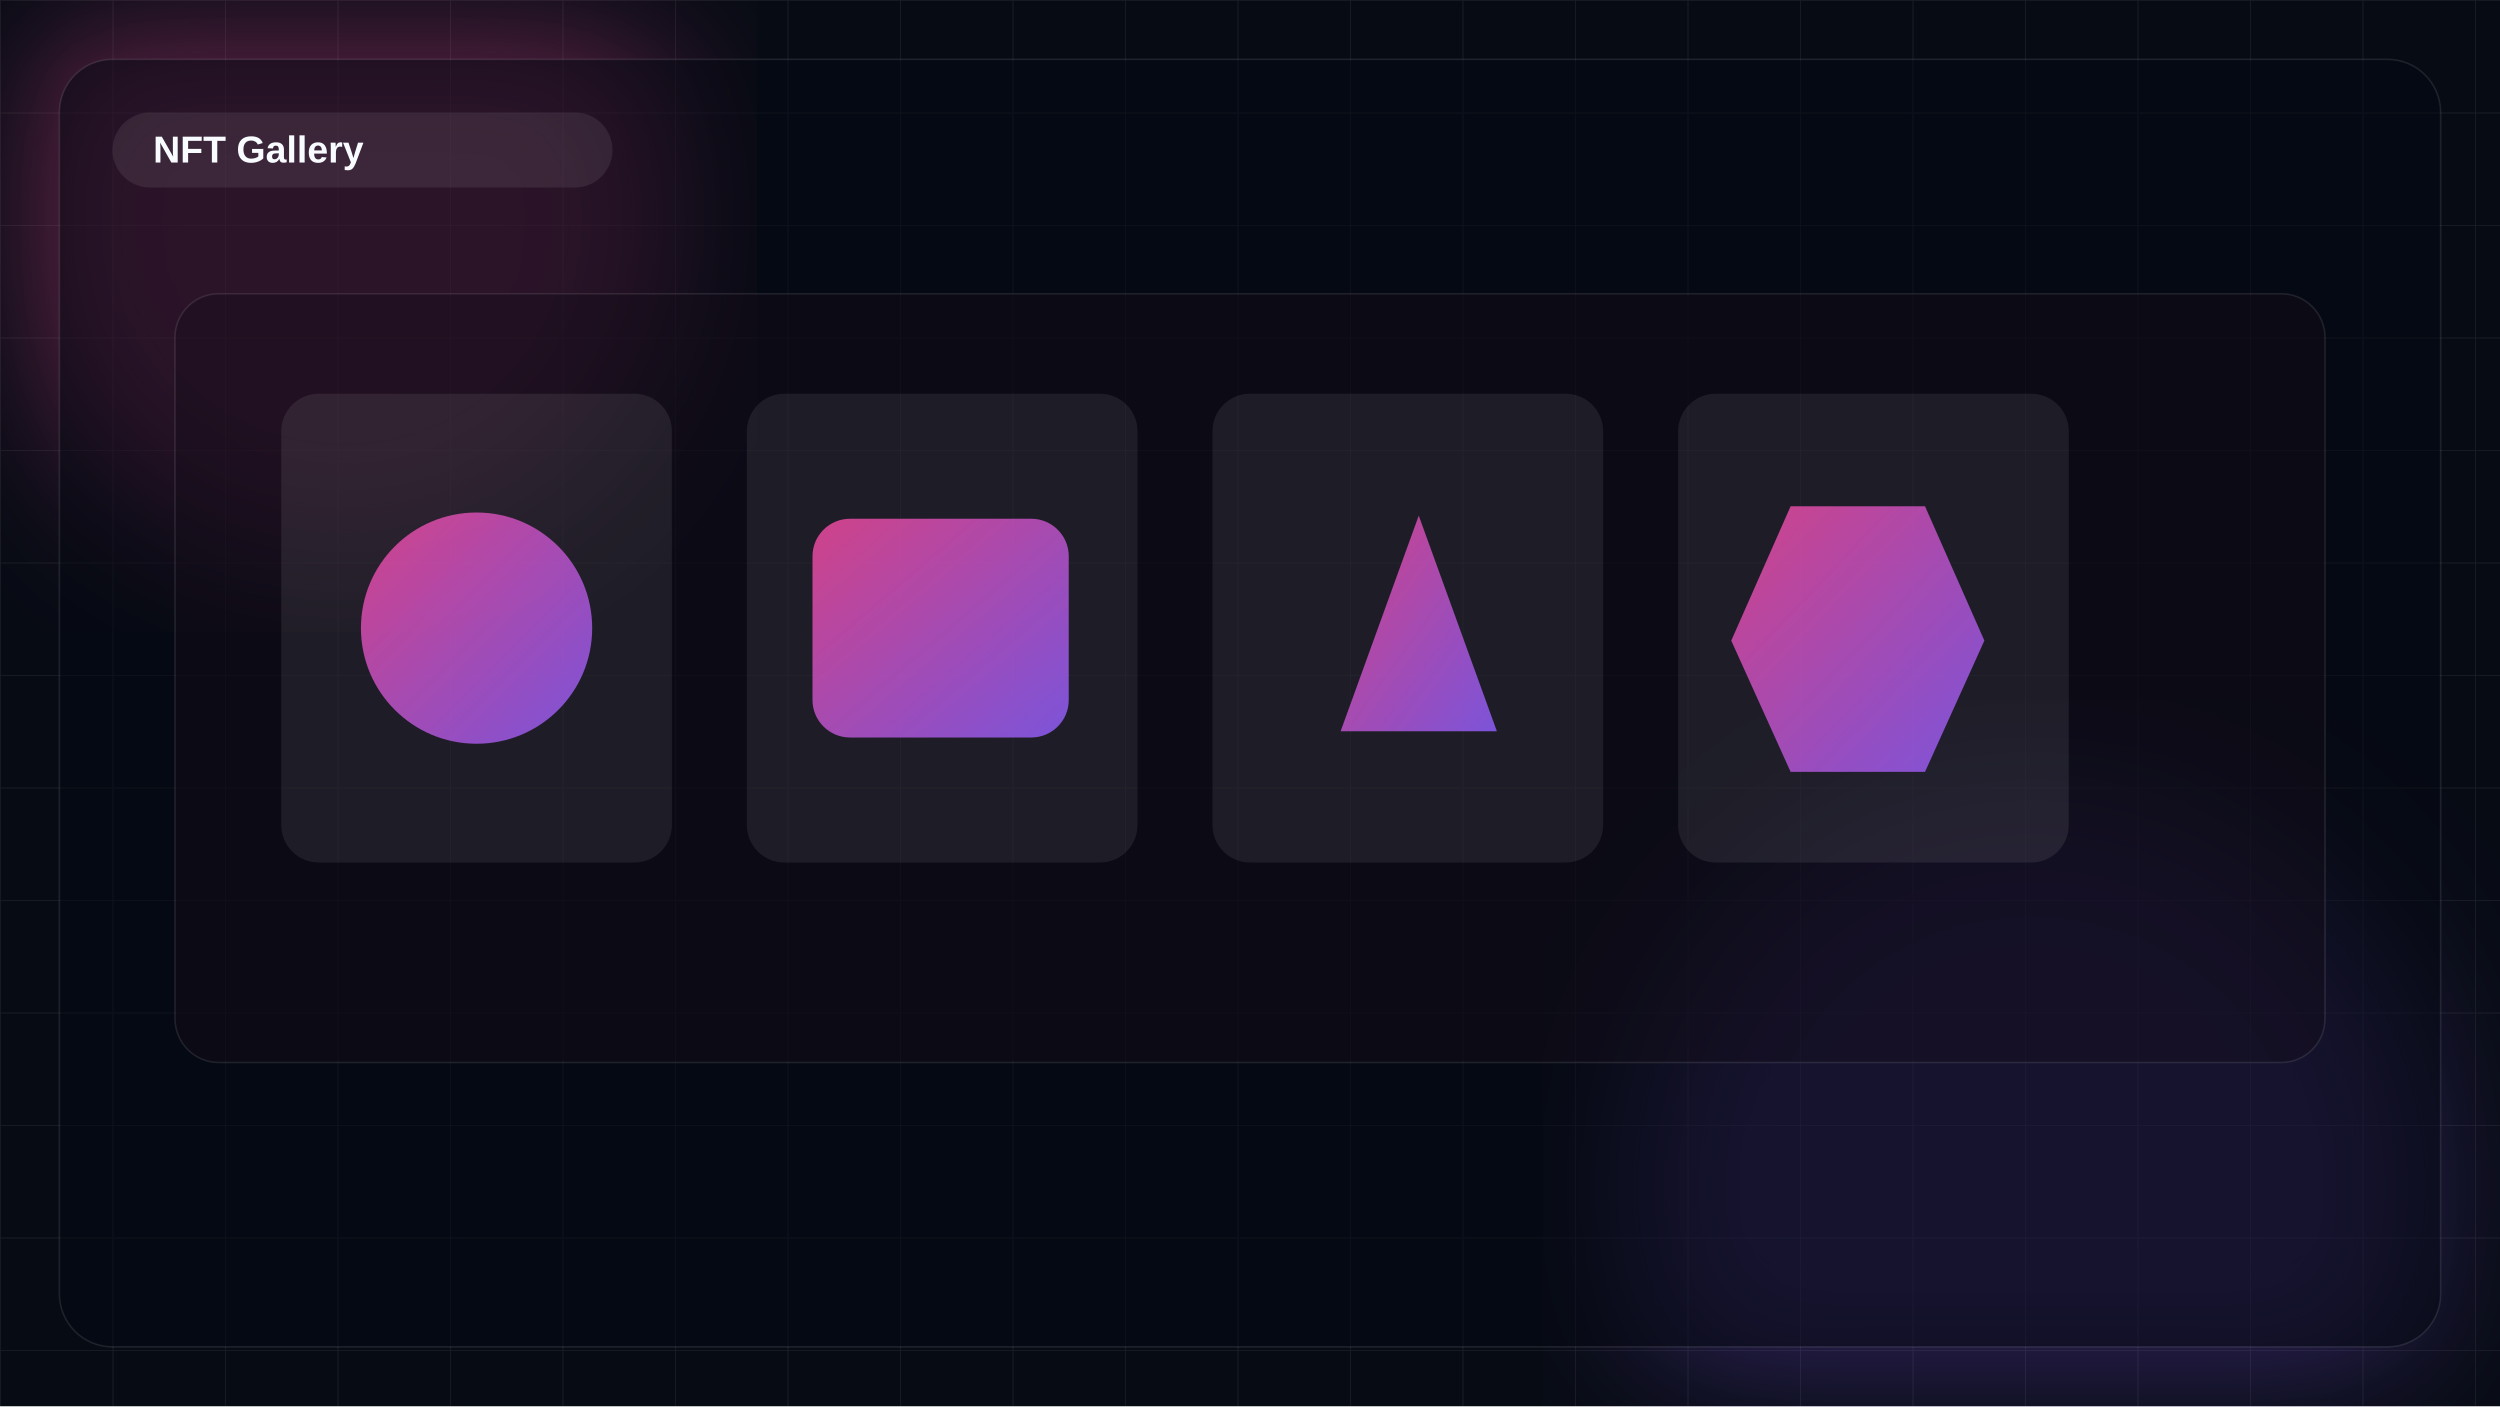
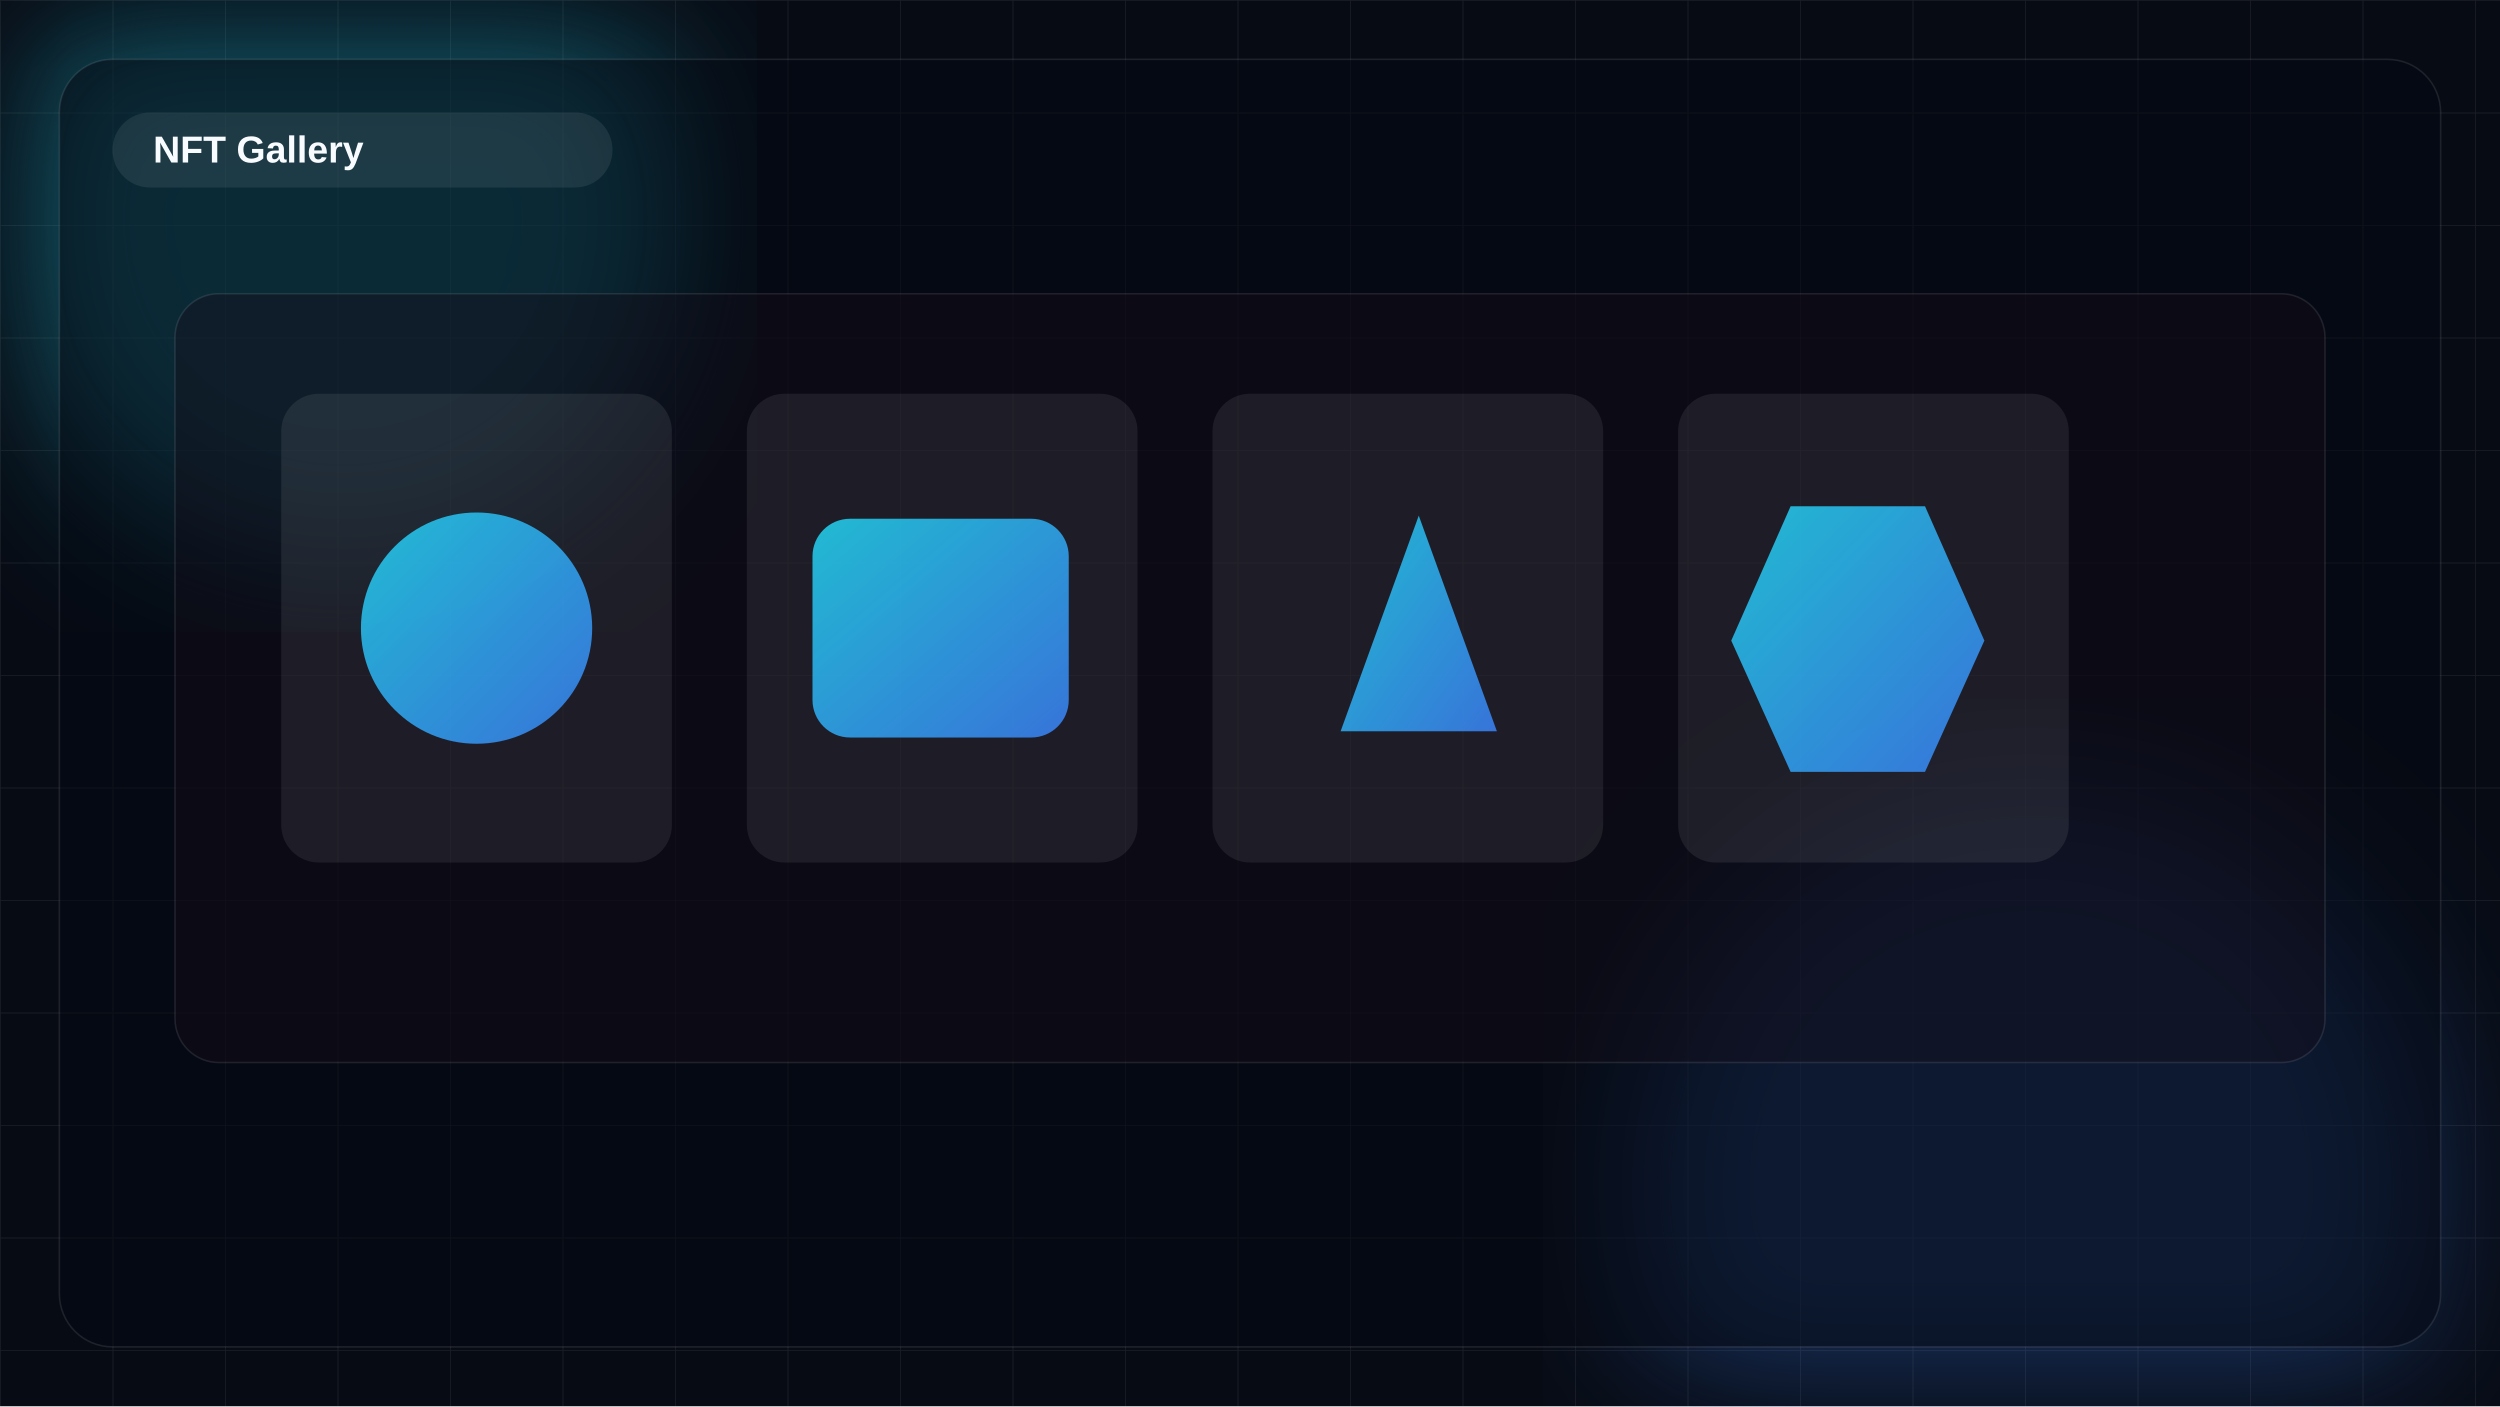
<svg xmlns="http://www.w3.org/2000/svg" viewBox="0 0 1600 900">
  <defs>
    <linearGradient id="bg" x1="0" y1="0" x2="1" y2="1">
-       <stop offset="0%" stop-color="#ec4899" />
-       <stop offset="100%" stop-color="#8b5cf6" />
+       <stop offset="0%" stop-color="#22d3ee" />
+       <stop offset="100%" stop-color="#3b82f6" />
    </linearGradient>
    <filter id="blur">
      <feGaussianBlur stdDeviation="48" />
    </filter>
    <pattern id="grid" width="72" height="72" patternUnits="userSpaceOnUse">
      <path d="M72 0H0V72" fill="none" stroke="rgba(255,255,255,.08)" stroke-width="1" />
    </pattern>
  </defs>
  <rect width="100%" height="100%" fill="#070b14" />
  <rect width="100%" height="100%" fill="url(#grid)" />
-   <circle cx="220" cy="140" r="220" fill="#ec4899" opacity=".34" filter="url(#blur)" />
-   <circle cx="1300" cy="760" r="260" fill="#8b5cf6" opacity=".26" filter="url(#blur)" />
+   <circle cx="220" cy="140" r="220" fill="#22d3ee" opacity=".34" filter="url(#blur)" />
+   <circle cx="1300" cy="760" r="260" fill="#3b82f6" opacity=".28" filter="url(#blur)" />
  <rect x="38" y="38" width="1524" height="824" rx="34" fill="rgba(5,9,18,.52)" stroke="rgba(255,255,255,.10)" />
  <rect x="72" y="72" width="320" height="48" rx="24" fill="rgba(255,255,255,.08)" />
  <text x="98" y="104" fill="#f8fbff" font-size="24" font-family="Segoe UI,Arial,sans-serif" font-weight="700">NFT Gallery</text>
  <g>
    <rect x="112" y="188" width="1376" height="492" rx="28" fill="rgba(20,12,26,.42)" stroke="rgba(255,255,255,.10)" />
    <g>
      <rect x="180" y="252" width="250" height="300" rx="24" fill="rgba(255,255,255,.08)" />
      <rect x="478" y="252" width="250" height="300" rx="24" fill="rgba(255,255,255,.08)" />
      <rect x="776" y="252" width="250" height="300" rx="24" fill="rgba(255,255,255,.08)" />
      <rect x="1074" y="252" width="250" height="300" rx="24" fill="rgba(255,255,255,.08)" />
    </g>
    <g fill="url(#bg)" opacity=".86">
      <circle cx="305" cy="402" r="74" />
      <rect x="520" y="332" width="164" height="140" rx="24" />
      <path d="M858 468L908 330L958 468Z" />
      <path d="M1146 324L1232 324L1270 410L1232 494L1146 494L1108 410Z" />
    </g>
  </g>
</svg>
